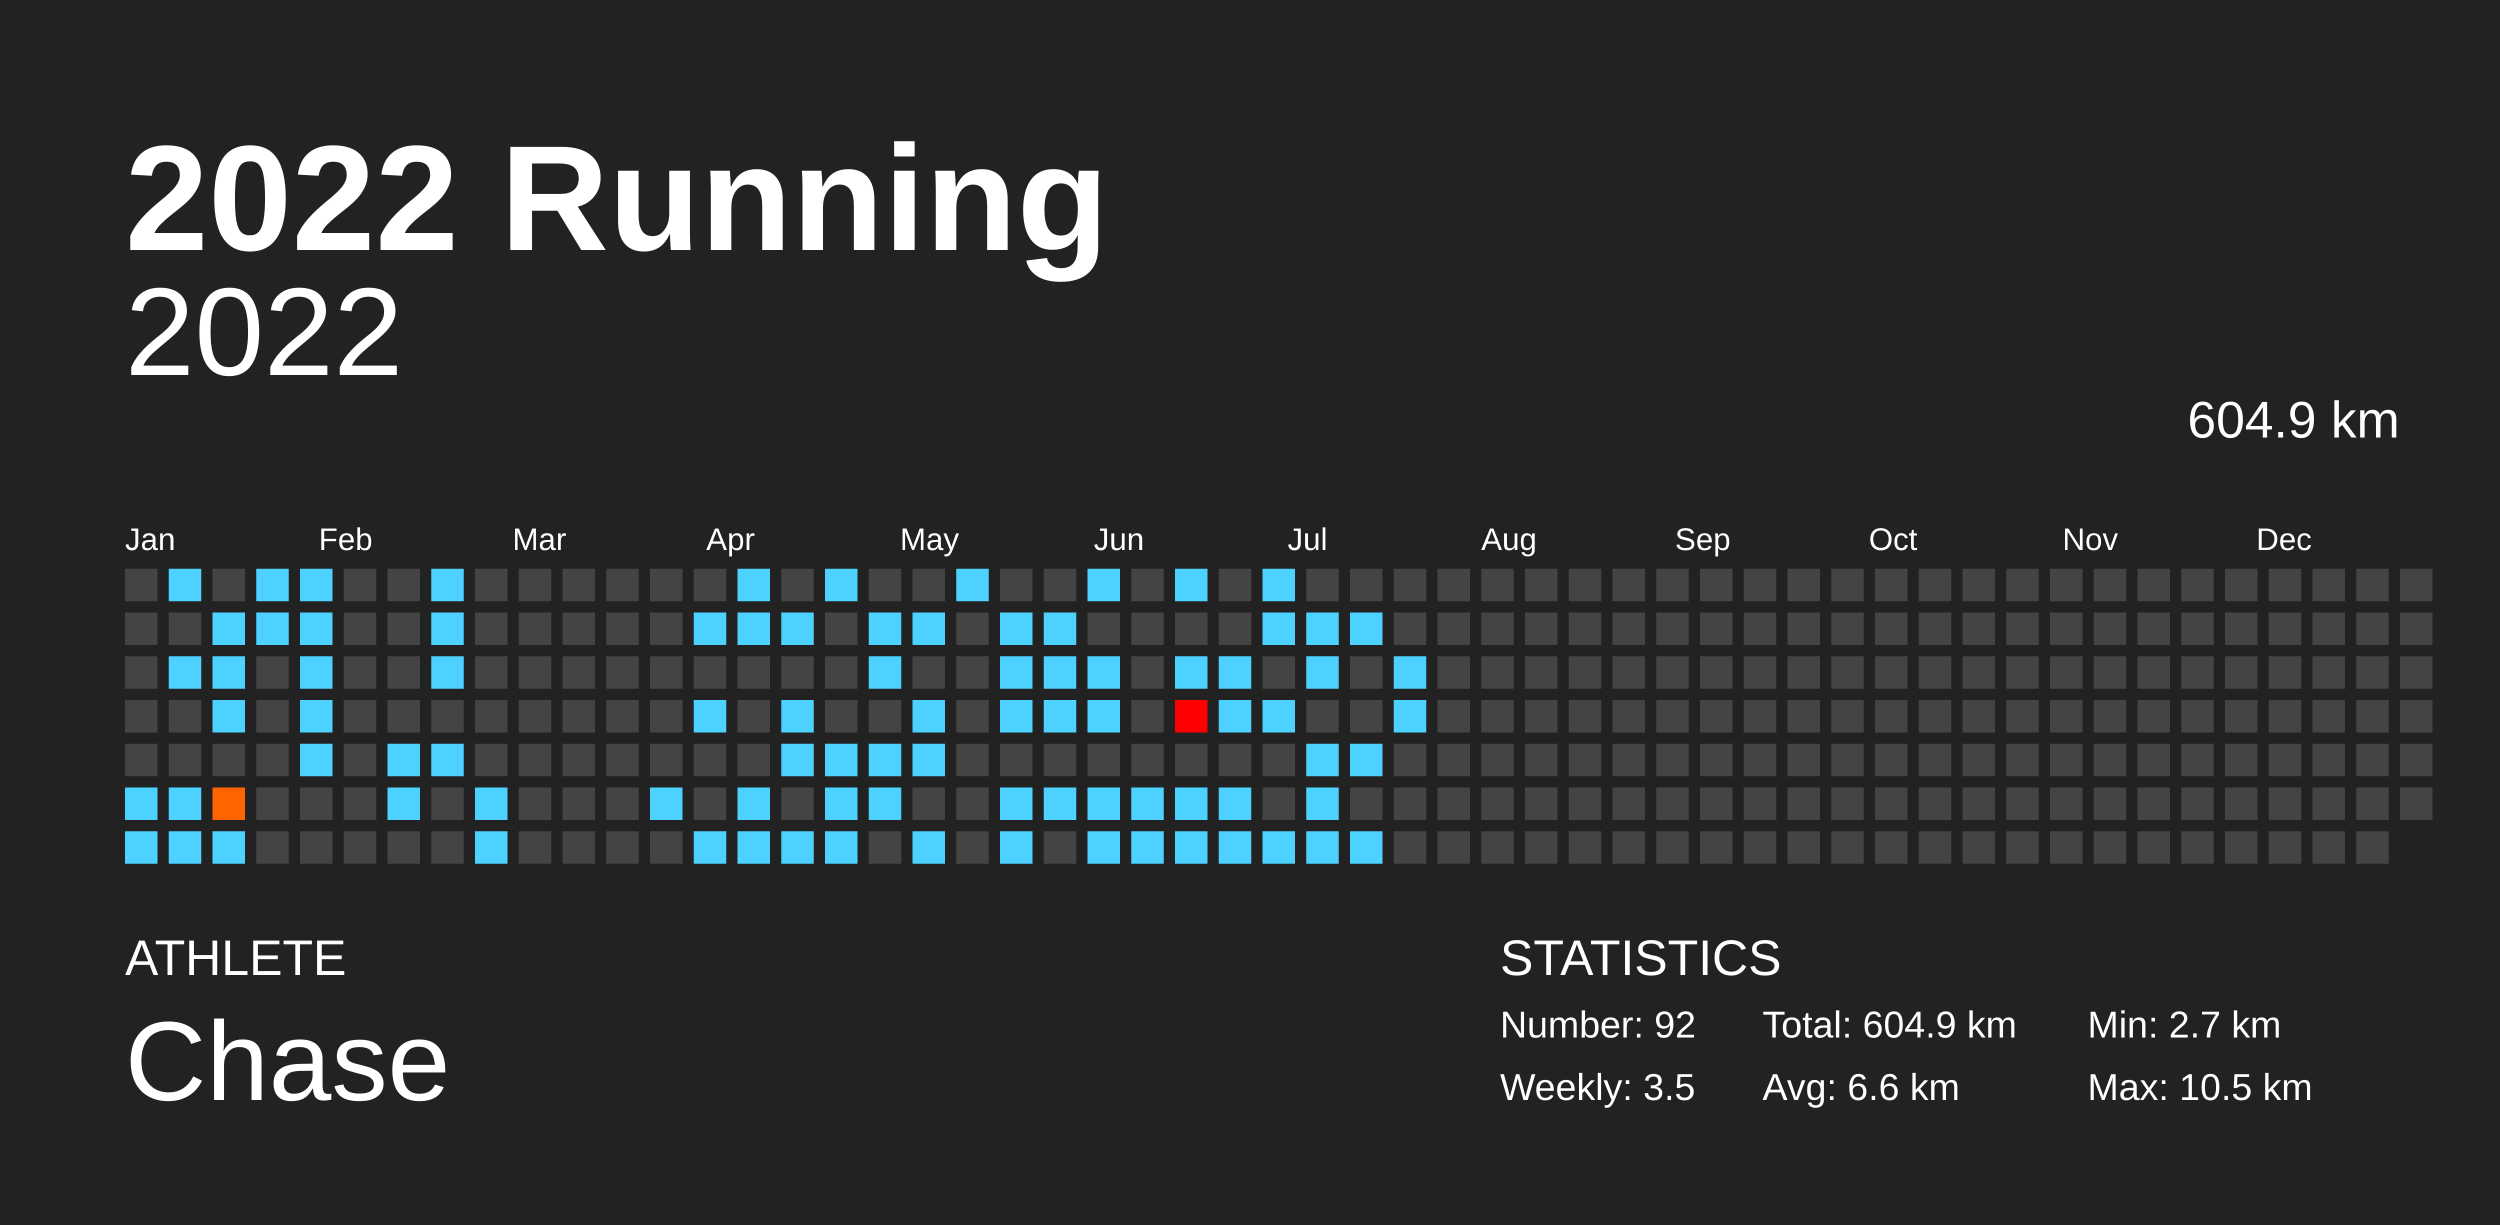
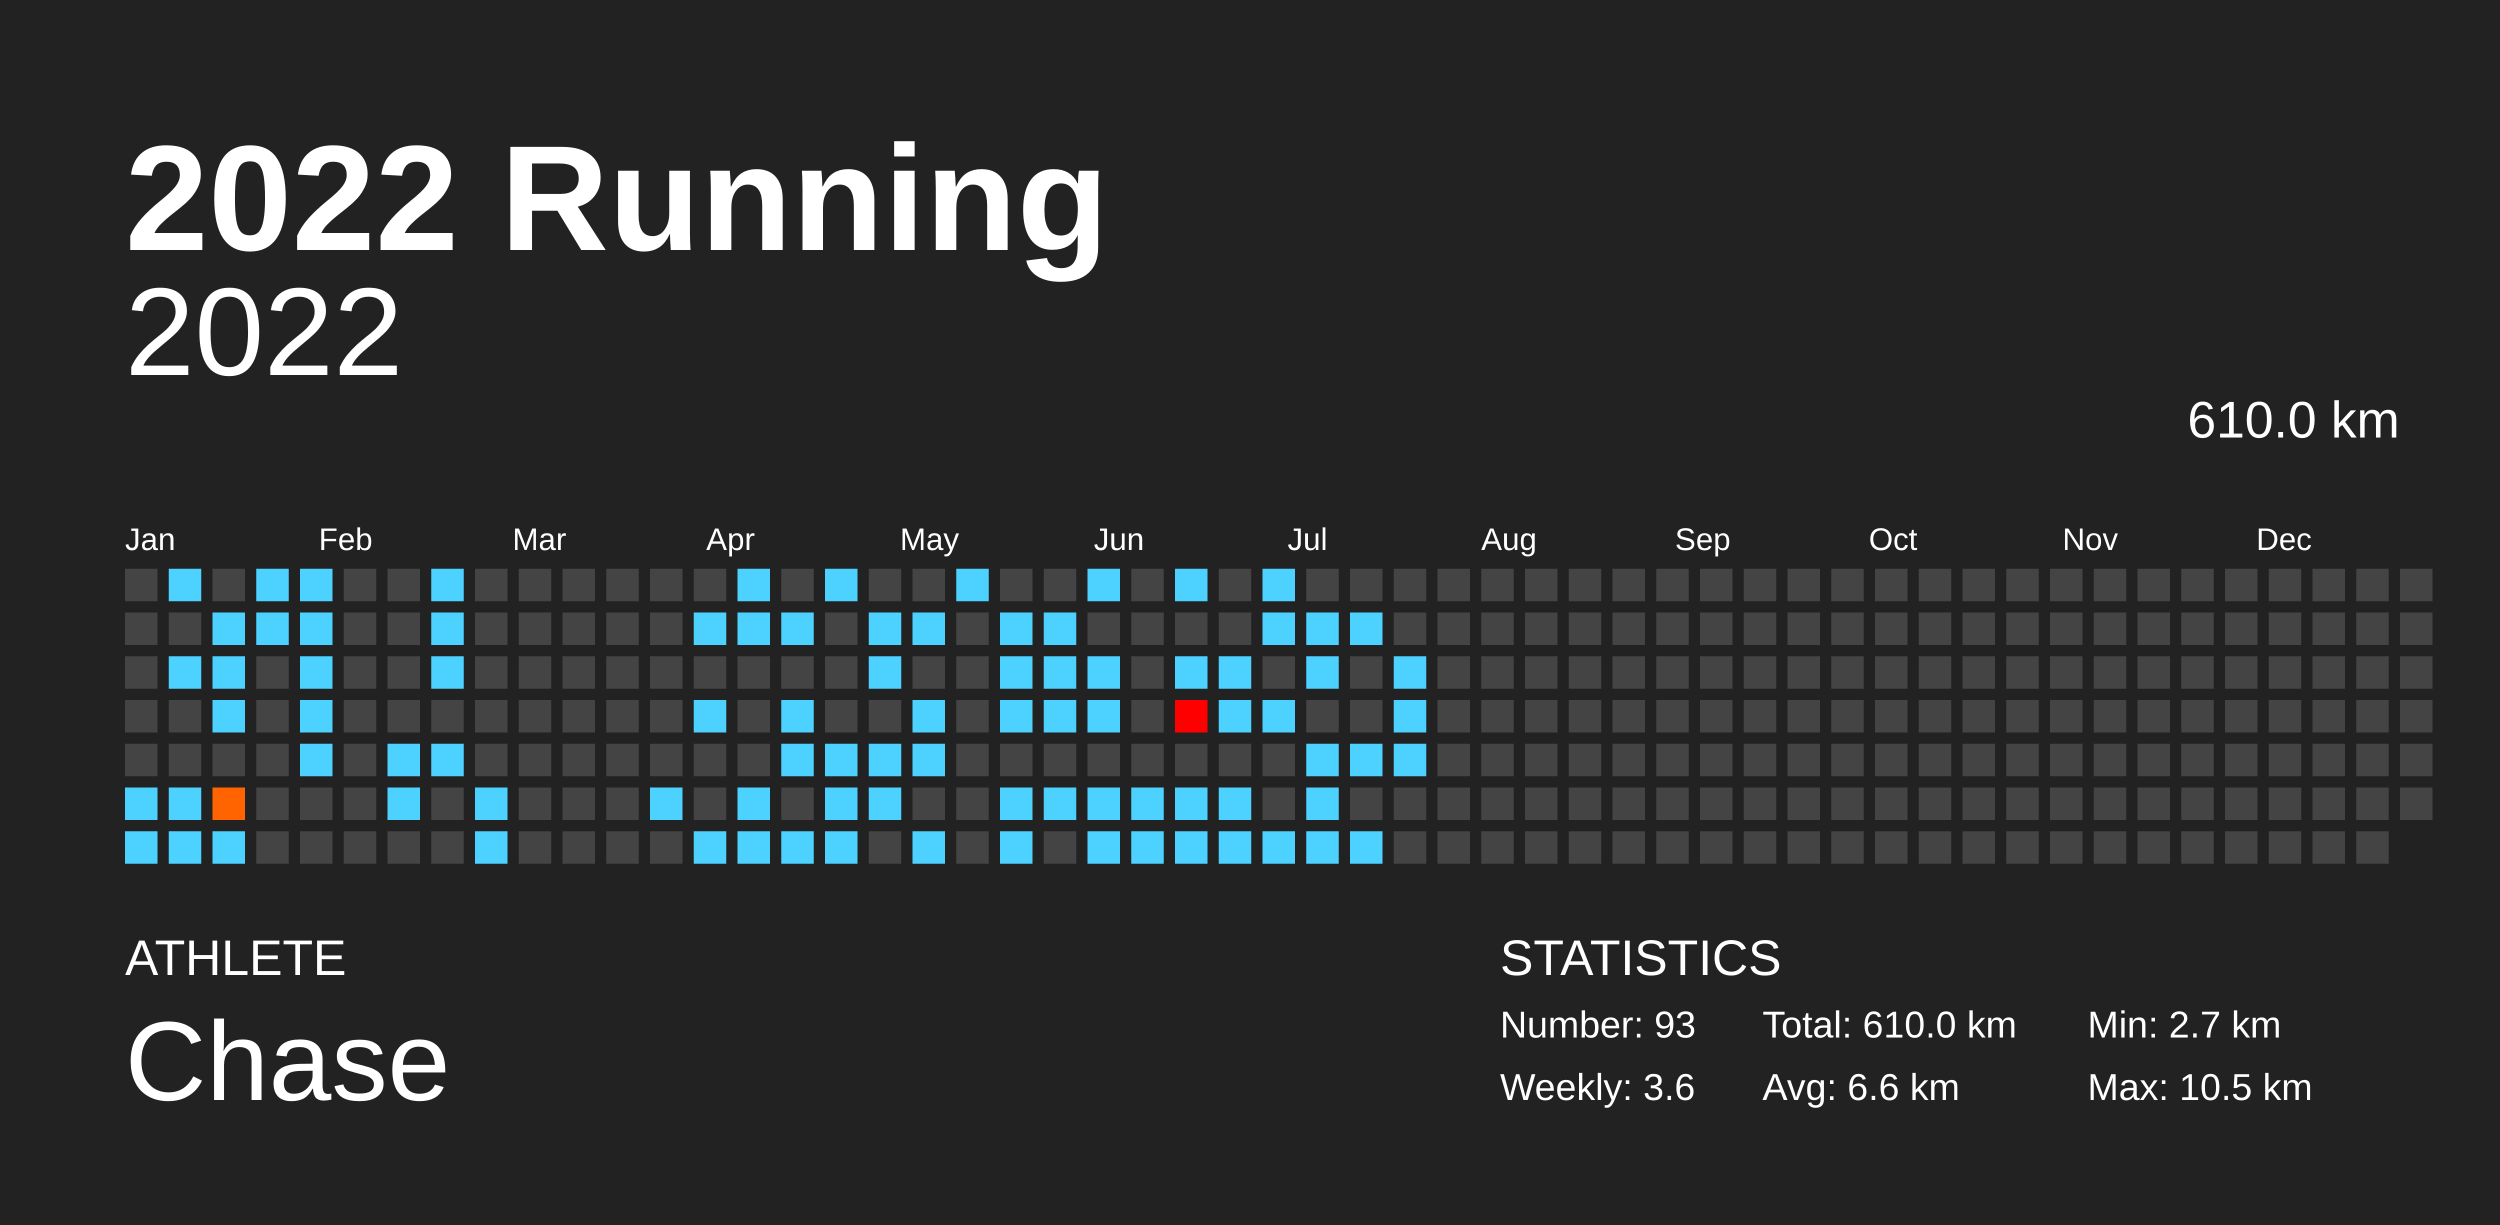
<svg xmlns="http://www.w3.org/2000/svg" baseProfile="full" height="98mm" version="1.1" viewBox="0,0,200,98" width="200mm">
  <defs />
  <rect fill="#222222" height="98" width="200" x="0" y="0" />
  <text fill="#FFFFFF" style="font-size:12px; font-family:Arial; font-weight:bold;" x="10" y="20">2022 Running</text>
  <text fill="#FFFFFF" style="font-size:4px; font-family:Arial" x="10" y="78">ATHLETE</text>
  <text fill="#FFFFFF" style="font-size:9px; font-family:Arial" x="10" y="88">Chase</text>
  <text fill="#FFFFFF" style="font-size:4px; font-family:Arial" x="120" y="78">STATISTICS</text>
-   <text fill="#FFFFFF" style="font-size:3px; font-family:Arial" x="120" y="83">Number: 92</text>
-   <text fill="#FFFFFF" style="font-size:3px; font-family:Arial" x="120" y="88">Weekly: 3.5</text>
-   <text fill="#FFFFFF" style="font-size:3px; font-family:Arial" x="141" y="83">Total: 604.9 km</text>
+   <text fill="#FFFFFF" style="font-size:3px; font-family:Arial" x="120" y="83">Number: 93</text>
+   <text fill="#FFFFFF" style="font-size:3px; font-family:Arial" x="120" y="88">Weekly: 3.6</text>
+   <text fill="#FFFFFF" style="font-size:3px; font-family:Arial" x="141" y="83">Total: 610.0 km</text>
  <text fill="#FFFFFF" style="font-size:3px; font-family:Arial" x="141" y="88">Avg: 6.6 km</text>
  <text fill="#FFFFFF" style="font-size:3px; font-family:Arial" x="167" y="83">Min: 2.7 km</text>
  <text fill="#FFFFFF" style="font-size:3px; font-family:Arial" x="167" y="88">Max: 10.5 km</text>
  <text alignment-baseline="hanging" fill="#FFFFFF" style="font-size:10.0px; font-family:Arial;" x="10" y="30">2022</text>
-   <text alignment-baseline="hanging" fill="#FFFFFF" style="font-size:4.125px; font-family:Arial;" x="175" y="35">604.9 km</text>
+   <text alignment-baseline="hanging" fill="#FFFFFF" style="font-size:4.125px; font-family:Arial;" x="175" y="35">610.0 km</text>
  <text fill="#FFFFFF" style="font-size:2.5px; font-family:Arial" x="10.0" y="44">Jan</text>
  <text fill="#FFFFFF" style="font-size:2.5px; font-family:Arial" x="25.5" y="44">Feb</text>
  <text fill="#FFFFFF" style="font-size:2.5px; font-family:Arial" x="41.0" y="44">Mar</text>
  <text fill="#FFFFFF" style="font-size:2.5px; font-family:Arial" x="56.5" y="44">Apr</text>
  <text fill="#FFFFFF" style="font-size:2.5px; font-family:Arial" x="72.0" y="44">May</text>
  <text fill="#FFFFFF" style="font-size:2.5px; font-family:Arial" x="87.5" y="44">Jun</text>
  <text fill="#FFFFFF" style="font-size:2.5px; font-family:Arial" x="103.0" y="44">Jul</text>
  <text fill="#FFFFFF" style="font-size:2.5px; font-family:Arial" x="118.5" y="44">Aug</text>
  <text fill="#FFFFFF" style="font-size:2.5px; font-family:Arial" x="134.0" y="44">Sep</text>
  <text fill="#FFFFFF" style="font-size:2.5px; font-family:Arial" x="149.5" y="44">Oct</text>
  <text fill="#FFFFFF" style="font-size:2.5px; font-family:Arial" x="165.0" y="44">Nov</text>
  <text fill="#FFFFFF" style="font-size:2.5px; font-family:Arial" x="180.5" y="44">Dec</text>
  <rect fill="#444444" height="2.6" width="2.6" x="10.0" y="45.5" />
  <rect fill="#444444" height="2.6" width="2.6" x="10.0" y="49.0" />
  <rect fill="#444444" height="2.6" width="2.6" x="10.0" y="52.5" />
  <rect fill="#444444" height="2.6" width="2.6" x="10.0" y="56.0" />
  <rect fill="#444444" height="2.6" width="2.6" x="10.0" y="59.5" />
  <rect fill="#4dd2ff" height="2.6" width="2.6" x="10.0" y="63.0" />
  <rect fill="#4dd2ff" height="2.6" width="2.6" x="10.0" y="66.5" />
  <rect fill="#4dd2ff" height="2.6" width="2.6" x="13.5" y="45.5" />
  <rect fill="#444444" height="2.6" width="2.6" x="13.5" y="49.0" />
  <rect fill="#4dd2ff" height="2.6" width="2.6" x="13.5" y="52.5" />
  <rect fill="#444444" height="2.6" width="2.6" x="13.5" y="56.0" />
  <rect fill="#444444" height="2.6" width="2.6" x="13.5" y="59.5" />
  <rect fill="#4dd2ff" height="2.6" width="2.6" x="13.5" y="63.0" />
  <rect fill="#4dd2ff" height="2.6" width="2.6" x="13.5" y="66.5" />
  <rect fill="#444444" height="2.6" width="2.6" x="17.0" y="45.5" />
  <rect fill="#4dd2ff" height="2.6" width="2.6" x="17.0" y="49.0" />
  <rect fill="#4dd2ff" height="2.6" width="2.6" x="17.0" y="52.5" />
  <rect fill="#4dd2ff" height="2.6" width="2.6" x="17.0" y="56.0" />
  <rect fill="#444444" height="2.6" width="2.6" x="17.0" y="59.5" />
  <rect fill="#ff6400" height="2.6" width="2.6" x="17.0" y="63.0" />
  <rect fill="#4dd2ff" height="2.6" width="2.6" x="17.0" y="66.5" />
  <rect fill="#4dd2ff" height="2.6" width="2.6" x="20.5" y="45.5" />
  <rect fill="#4dd2ff" height="2.6" width="2.6" x="20.5" y="49.0" />
  <rect fill="#444444" height="2.6" width="2.6" x="20.5" y="52.5" />
  <rect fill="#444444" height="2.6" width="2.6" x="20.5" y="56.0" />
  <rect fill="#444444" height="2.6" width="2.6" x="20.5" y="59.5" />
  <rect fill="#444444" height="2.6" width="2.6" x="20.5" y="63.0" />
  <rect fill="#444444" height="2.6" width="2.6" x="20.5" y="66.5" />
  <rect fill="#4dd2ff" height="2.6" width="2.6" x="24.0" y="45.5" />
  <rect fill="#4dd2ff" height="2.6" width="2.6" x="24.0" y="49.0" />
  <rect fill="#4dd2ff" height="2.6" width="2.6" x="24.0" y="52.5" />
  <rect fill="#4dd2ff" height="2.6" width="2.6" x="24.0" y="56.0" />
  <rect fill="#4dd2ff" height="2.6" width="2.6" x="24.0" y="59.5" />
  <rect fill="#444444" height="2.6" width="2.6" x="24.0" y="63.0" />
  <rect fill="#444444" height="2.6" width="2.6" x="24.0" y="66.5" />
  <rect fill="#444444" height="2.6" width="2.6" x="27.5" y="45.5" />
  <rect fill="#444444" height="2.6" width="2.6" x="27.5" y="49.0" />
  <rect fill="#444444" height="2.6" width="2.6" x="27.5" y="52.5" />
  <rect fill="#444444" height="2.6" width="2.6" x="27.5" y="56.0" />
  <rect fill="#444444" height="2.6" width="2.6" x="27.5" y="59.5" />
  <rect fill="#444444" height="2.6" width="2.6" x="27.5" y="63.0" />
  <rect fill="#444444" height="2.6" width="2.6" x="27.5" y="66.5" />
  <rect fill="#444444" height="2.6" width="2.6" x="31.0" y="45.5" />
  <rect fill="#444444" height="2.6" width="2.6" x="31.0" y="49.0" />
  <rect fill="#444444" height="2.6" width="2.6" x="31.0" y="52.5" />
  <rect fill="#444444" height="2.6" width="2.6" x="31.0" y="56.0" />
  <rect fill="#4dd2ff" height="2.6" width="2.6" x="31.0" y="59.5" />
  <rect fill="#4dd2ff" height="2.6" width="2.6" x="31.0" y="63.0" />
  <rect fill="#444444" height="2.6" width="2.6" x="31.0" y="66.5" />
  <rect fill="#4dd2ff" height="2.6" width="2.6" x="34.5" y="45.5" />
  <rect fill="#4dd2ff" height="2.6" width="2.6" x="34.5" y="49.0" />
  <rect fill="#4dd2ff" height="2.6" width="2.6" x="34.5" y="52.5" />
  <rect fill="#444444" height="2.6" width="2.6" x="34.5" y="56.0" />
  <rect fill="#4dd2ff" height="2.6" width="2.6" x="34.5" y="59.5" />
  <rect fill="#444444" height="2.6" width="2.6" x="34.5" y="63.0" />
  <rect fill="#444444" height="2.6" width="2.6" x="34.5" y="66.5" />
  <rect fill="#444444" height="2.6" width="2.6" x="38.0" y="45.5" />
  <rect fill="#444444" height="2.6" width="2.6" x="38.0" y="49.0" />
  <rect fill="#444444" height="2.6" width="2.6" x="38.0" y="52.5" />
  <rect fill="#444444" height="2.6" width="2.6" x="38.0" y="56.0" />
  <rect fill="#444444" height="2.6" width="2.6" x="38.0" y="59.5" />
  <rect fill="#4dd2ff" height="2.6" width="2.6" x="38.0" y="63.0" />
  <rect fill="#4dd2ff" height="2.6" width="2.6" x="38.0" y="66.5" />
  <rect fill="#444444" height="2.6" width="2.6" x="41.5" y="45.5" />
  <rect fill="#444444" height="2.6" width="2.6" x="41.5" y="49.0" />
  <rect fill="#444444" height="2.6" width="2.6" x="41.5" y="52.5" />
  <rect fill="#444444" height="2.6" width="2.6" x="41.5" y="56.0" />
  <rect fill="#444444" height="2.6" width="2.6" x="41.5" y="59.5" />
  <rect fill="#444444" height="2.6" width="2.6" x="41.5" y="63.0" />
  <rect fill="#444444" height="2.6" width="2.6" x="41.5" y="66.5" />
  <rect fill="#444444" height="2.6" width="2.6" x="45.0" y="45.5" />
  <rect fill="#444444" height="2.6" width="2.6" x="45.0" y="49.0" />
  <rect fill="#444444" height="2.6" width="2.6" x="45.0" y="52.5" />
  <rect fill="#444444" height="2.6" width="2.6" x="45.0" y="56.0" />
  <rect fill="#444444" height="2.6" width="2.6" x="45.0" y="59.5" />
  <rect fill="#444444" height="2.6" width="2.6" x="45.0" y="63.0" />
  <rect fill="#444444" height="2.6" width="2.6" x="45.0" y="66.5" />
  <rect fill="#444444" height="2.6" width="2.6" x="48.5" y="45.5" />
  <rect fill="#444444" height="2.6" width="2.6" x="48.5" y="49.0" />
  <rect fill="#444444" height="2.6" width="2.6" x="48.5" y="52.5" />
  <rect fill="#444444" height="2.6" width="2.6" x="48.5" y="56.0" />
  <rect fill="#444444" height="2.6" width="2.6" x="48.5" y="59.5" />
  <rect fill="#444444" height="2.6" width="2.6" x="48.5" y="63.0" />
  <rect fill="#444444" height="2.6" width="2.6" x="48.5" y="66.5" />
  <rect fill="#444444" height="2.6" width="2.6" x="52.0" y="45.5" />
  <rect fill="#444444" height="2.6" width="2.6" x="52.0" y="49.0" />
  <rect fill="#444444" height="2.6" width="2.6" x="52.0" y="52.5" />
  <rect fill="#444444" height="2.6" width="2.6" x="52.0" y="56.0" />
  <rect fill="#444444" height="2.6" width="2.6" x="52.0" y="59.5" />
  <rect fill="#4dd2ff" height="2.6" width="2.6" x="52.0" y="63.0" />
  <rect fill="#444444" height="2.6" width="2.6" x="52.0" y="66.5" />
  <rect fill="#444444" height="2.6" width="2.6" x="55.5" y="45.5" />
  <rect fill="#4dd2ff" height="2.6" width="2.6" x="55.5" y="49.0" />
  <rect fill="#444444" height="2.6" width="2.6" x="55.5" y="52.5" />
  <rect fill="#4dd2ff" height="2.6" width="2.6" x="55.5" y="56.0" />
  <rect fill="#444444" height="2.6" width="2.6" x="55.5" y="59.5" />
  <rect fill="#444444" height="2.6" width="2.6" x="55.5" y="63.0" />
  <rect fill="#4dd2ff" height="2.6" width="2.6" x="55.5" y="66.5" />
  <rect fill="#4dd2ff" height="2.6" width="2.6" x="59.0" y="45.5" />
  <rect fill="#4dd2ff" height="2.6" width="2.6" x="59.0" y="49.0" />
  <rect fill="#444444" height="2.6" width="2.6" x="59.0" y="52.5" />
  <rect fill="#444444" height="2.6" width="2.6" x="59.0" y="56.0" />
  <rect fill="#444444" height="2.6" width="2.6" x="59.0" y="59.5" />
  <rect fill="#4dd2ff" height="2.6" width="2.6" x="59.0" y="63.0" />
  <rect fill="#4dd2ff" height="2.6" width="2.6" x="59.0" y="66.5" />
  <rect fill="#444444" height="2.6" width="2.6" x="62.5" y="45.5" />
  <rect fill="#4dd2ff" height="2.6" width="2.6" x="62.5" y="49.0" />
  <rect fill="#444444" height="2.6" width="2.6" x="62.5" y="52.5" />
  <rect fill="#4dd2ff" height="2.6" width="2.6" x="62.5" y="56.0" />
  <rect fill="#4dd2ff" height="2.6" width="2.6" x="62.5" y="59.5" />
  <rect fill="#444444" height="2.6" width="2.6" x="62.5" y="63.0" />
  <rect fill="#4dd2ff" height="2.6" width="2.6" x="62.5" y="66.5" />
  <rect fill="#4dd2ff" height="2.6" width="2.6" x="66.0" y="45.5" />
  <rect fill="#444444" height="2.6" width="2.6" x="66.0" y="49.0" />
  <rect fill="#444444" height="2.6" width="2.6" x="66.0" y="52.5" />
  <rect fill="#444444" height="2.6" width="2.6" x="66.0" y="56.0" />
  <rect fill="#4dd2ff" height="2.6" width="2.6" x="66.0" y="59.5" />
  <rect fill="#4dd2ff" height="2.6" width="2.6" x="66.0" y="63.0" />
  <rect fill="#4dd2ff" height="2.6" width="2.6" x="66.0" y="66.5" />
  <rect fill="#444444" height="2.6" width="2.6" x="69.5" y="45.5" />
  <rect fill="#4dd2ff" height="2.6" width="2.6" x="69.5" y="49.0" />
  <rect fill="#4dd2ff" height="2.6" width="2.6" x="69.5" y="52.5" />
  <rect fill="#444444" height="2.6" width="2.6" x="69.5" y="56.0" />
  <rect fill="#4dd2ff" height="2.6" width="2.6" x="69.5" y="59.5" />
  <rect fill="#4dd2ff" height="2.6" width="2.6" x="69.5" y="63.0" />
  <rect fill="#444444" height="2.6" width="2.6" x="69.5" y="66.5" />
  <rect fill="#444444" height="2.6" width="2.6" x="73.0" y="45.5" />
  <rect fill="#4dd2ff" height="2.6" width="2.6" x="73.0" y="49.0" />
  <rect fill="#444444" height="2.6" width="2.6" x="73.0" y="52.5" />
  <rect fill="#4dd2ff" height="2.6" width="2.6" x="73.0" y="56.0" />
  <rect fill="#4dd2ff" height="2.6" width="2.6" x="73.0" y="59.5" />
  <rect fill="#444444" height="2.6" width="2.6" x="73.0" y="63.0" />
  <rect fill="#4dd2ff" height="2.6" width="2.6" x="73.0" y="66.5" />
  <rect fill="#4dd2ff" height="2.6" width="2.6" x="76.5" y="45.5" />
  <rect fill="#444444" height="2.6" width="2.6" x="76.5" y="49.0" />
  <rect fill="#444444" height="2.6" width="2.6" x="76.5" y="52.5" />
  <rect fill="#444444" height="2.6" width="2.6" x="76.5" y="56.0" />
  <rect fill="#444444" height="2.6" width="2.6" x="76.5" y="59.5" />
  <rect fill="#444444" height="2.6" width="2.6" x="76.5" y="63.0" />
  <rect fill="#444444" height="2.6" width="2.6" x="76.5" y="66.5" />
  <rect fill="#444444" height="2.6" width="2.6" x="80.0" y="45.5" />
  <rect fill="#4dd2ff" height="2.6" width="2.6" x="80.0" y="49.0" />
  <rect fill="#4dd2ff" height="2.6" width="2.6" x="80.0" y="52.5" />
  <rect fill="#4dd2ff" height="2.6" width="2.6" x="80.0" y="56.0" />
  <rect fill="#444444" height="2.6" width="2.6" x="80.0" y="59.5" />
  <rect fill="#4dd2ff" height="2.6" width="2.6" x="80.0" y="63.0" />
  <rect fill="#4dd2ff" height="2.6" width="2.6" x="80.0" y="66.5" />
  <rect fill="#444444" height="2.6" width="2.6" x="83.5" y="45.5" />
  <rect fill="#4dd2ff" height="2.6" width="2.6" x="83.5" y="49.0" />
  <rect fill="#4dd2ff" height="2.6" width="2.6" x="83.5" y="52.5" />
  <rect fill="#4dd2ff" height="2.6" width="2.6" x="83.5" y="56.0" />
  <rect fill="#444444" height="2.6" width="2.6" x="83.5" y="59.5" />
  <rect fill="#4dd2ff" height="2.6" width="2.6" x="83.5" y="63.0" />
  <rect fill="#444444" height="2.6" width="2.6" x="83.5" y="66.5" />
  <rect fill="#4dd2ff" height="2.6" width="2.6" x="87.0" y="45.5" />
  <rect fill="#444444" height="2.6" width="2.6" x="87.0" y="49.0" />
  <rect fill="#4dd2ff" height="2.6" width="2.6" x="87.0" y="52.5" />
  <rect fill="#4dd2ff" height="2.6" width="2.6" x="87.0" y="56.0" />
  <rect fill="#444444" height="2.6" width="2.6" x="87.0" y="59.5" />
  <rect fill="#4dd2ff" height="2.6" width="2.6" x="87.0" y="63.0" />
  <rect fill="#4dd2ff" height="2.6" width="2.6" x="87.0" y="66.5" />
  <rect fill="#444444" height="2.6" width="2.6" x="90.5" y="45.5" />
  <rect fill="#444444" height="2.6" width="2.6" x="90.5" y="49.0" />
  <rect fill="#444444" height="2.6" width="2.6" x="90.5" y="52.5" />
  <rect fill="#444444" height="2.6" width="2.6" x="90.5" y="56.0" />
  <rect fill="#444444" height="2.6" width="2.6" x="90.5" y="59.5" />
  <rect fill="#4dd2ff" height="2.6" width="2.6" x="90.5" y="63.0" />
  <rect fill="#4dd2ff" height="2.6" width="2.6" x="90.5" y="66.5" />
  <rect fill="#4dd2ff" height="2.6" width="2.6" x="94.0" y="45.5" />
  <rect fill="#444444" height="2.6" width="2.6" x="94.0" y="49.0" />
  <rect fill="#4dd2ff" height="2.6" width="2.6" x="94.0" y="52.5" />
  <rect fill="#ff0000" height="2.6" width="2.6" x="94.0" y="56.0" />
  <rect fill="#444444" height="2.6" width="2.6" x="94.0" y="59.5" />
  <rect fill="#4dd2ff" height="2.6" width="2.6" x="94.0" y="63.0" />
  <rect fill="#4dd2ff" height="2.6" width="2.6" x="94.0" y="66.5" />
  <rect fill="#444444" height="2.6" width="2.6" x="97.5" y="45.5" />
  <rect fill="#444444" height="2.6" width="2.6" x="97.5" y="49.0" />
  <rect fill="#4dd2ff" height="2.6" width="2.6" x="97.5" y="52.5" />
  <rect fill="#4dd2ff" height="2.6" width="2.6" x="97.5" y="56.0" />
  <rect fill="#444444" height="2.6" width="2.6" x="97.5" y="59.5" />
  <rect fill="#4dd2ff" height="2.6" width="2.6" x="97.5" y="63.0" />
  <rect fill="#4dd2ff" height="2.6" width="2.6" x="97.5" y="66.5" />
  <rect fill="#4dd2ff" height="2.6" width="2.6" x="101.0" y="45.5" />
  <rect fill="#4dd2ff" height="2.6" width="2.6" x="101.0" y="49.0" />
  <rect fill="#444444" height="2.6" width="2.6" x="101.0" y="52.5" />
  <rect fill="#4dd2ff" height="2.6" width="2.6" x="101.0" y="56.0" />
  <rect fill="#444444" height="2.6" width="2.6" x="101.0" y="59.5" />
  <rect fill="#444444" height="2.6" width="2.6" x="101.0" y="63.0" />
  <rect fill="#4dd2ff" height="2.6" width="2.6" x="101.0" y="66.5" />
  <rect fill="#444444" height="2.6" width="2.6" x="104.5" y="45.5" />
  <rect fill="#4dd2ff" height="2.6" width="2.6" x="104.5" y="49.0" />
  <rect fill="#4dd2ff" height="2.6" width="2.6" x="104.5" y="52.5" />
  <rect fill="#444444" height="2.6" width="2.6" x="104.5" y="56.0" />
  <rect fill="#4dd2ff" height="2.6" width="2.6" x="104.5" y="59.5" />
  <rect fill="#4dd2ff" height="2.6" width="2.6" x="104.5" y="63.0" />
  <rect fill="#4dd2ff" height="2.6" width="2.6" x="104.5" y="66.5" />
  <rect fill="#444444" height="2.6" width="2.6" x="108.0" y="45.5" />
  <rect fill="#4dd2ff" height="2.6" width="2.6" x="108.0" y="49.0" />
  <rect fill="#444444" height="2.6" width="2.6" x="108.0" y="52.5" />
  <rect fill="#444444" height="2.6" width="2.6" x="108.0" y="56.0" />
  <rect fill="#4dd2ff" height="2.6" width="2.6" x="108.0" y="59.5" />
  <rect fill="#444444" height="2.6" width="2.6" x="108.0" y="63.0" />
  <rect fill="#4dd2ff" height="2.6" width="2.6" x="108.0" y="66.5" />
  <rect fill="#444444" height="2.6" width="2.6" x="111.5" y="45.5" />
  <rect fill="#444444" height="2.6" width="2.6" x="111.5" y="49.0" />
  <rect fill="#4dd2ff" height="2.6" width="2.6" x="111.5" y="52.5" />
  <rect fill="#4dd2ff" height="2.6" width="2.6" x="111.5" y="56.0" />
-   <rect fill="#444444" height="2.6" width="2.6" x="111.5" y="59.5" />
+   <rect fill="#4dd2ff" height="2.6" width="2.6" x="111.5" y="59.5" />
  <rect fill="#444444" height="2.6" width="2.6" x="111.5" y="63.0" />
  <rect fill="#444444" height="2.6" width="2.6" x="111.5" y="66.5" />
  <rect fill="#444444" height="2.6" width="2.6" x="115.0" y="45.5" />
  <rect fill="#444444" height="2.6" width="2.6" x="115.0" y="49.0" />
  <rect fill="#444444" height="2.6" width="2.6" x="115.0" y="52.5" />
  <rect fill="#444444" height="2.6" width="2.6" x="115.0" y="56.0" />
  <rect fill="#444444" height="2.6" width="2.6" x="115.0" y="59.5" />
  <rect fill="#444444" height="2.6" width="2.6" x="115.0" y="63.0" />
  <rect fill="#444444" height="2.6" width="2.6" x="115.0" y="66.5" />
  <rect fill="#444444" height="2.6" width="2.6" x="118.5" y="45.5" />
  <rect fill="#444444" height="2.6" width="2.6" x="118.5" y="49.0" />
  <rect fill="#444444" height="2.6" width="2.6" x="118.5" y="52.5" />
  <rect fill="#444444" height="2.6" width="2.6" x="118.5" y="56.0" />
  <rect fill="#444444" height="2.6" width="2.6" x="118.5" y="59.5" />
  <rect fill="#444444" height="2.6" width="2.6" x="118.5" y="63.0" />
  <rect fill="#444444" height="2.6" width="2.6" x="118.5" y="66.5" />
  <rect fill="#444444" height="2.6" width="2.6" x="122.0" y="45.5" />
  <rect fill="#444444" height="2.6" width="2.6" x="122.0" y="49.0" />
  <rect fill="#444444" height="2.6" width="2.6" x="122.0" y="52.5" />
  <rect fill="#444444" height="2.6" width="2.6" x="122.0" y="56.0" />
  <rect fill="#444444" height="2.6" width="2.6" x="122.0" y="59.5" />
  <rect fill="#444444" height="2.6" width="2.6" x="122.0" y="63.0" />
  <rect fill="#444444" height="2.6" width="2.6" x="122.0" y="66.5" />
  <rect fill="#444444" height="2.6" width="2.6" x="125.5" y="45.5" />
  <rect fill="#444444" height="2.6" width="2.6" x="125.5" y="49.0" />
  <rect fill="#444444" height="2.6" width="2.6" x="125.5" y="52.5" />
  <rect fill="#444444" height="2.6" width="2.6" x="125.5" y="56.0" />
  <rect fill="#444444" height="2.6" width="2.6" x="125.5" y="59.5" />
  <rect fill="#444444" height="2.6" width="2.6" x="125.5" y="63.0" />
  <rect fill="#444444" height="2.6" width="2.6" x="125.5" y="66.5" />
  <rect fill="#444444" height="2.6" width="2.6" x="129.0" y="45.5" />
  <rect fill="#444444" height="2.6" width="2.6" x="129.0" y="49.0" />
  <rect fill="#444444" height="2.6" width="2.6" x="129.0" y="52.5" />
  <rect fill="#444444" height="2.6" width="2.6" x="129.0" y="56.0" />
  <rect fill="#444444" height="2.6" width="2.6" x="129.0" y="59.5" />
  <rect fill="#444444" height="2.6" width="2.6" x="129.0" y="63.0" />
  <rect fill="#444444" height="2.6" width="2.6" x="129.0" y="66.5" />
  <rect fill="#444444" height="2.6" width="2.6" x="132.5" y="45.5" />
  <rect fill="#444444" height="2.6" width="2.6" x="132.5" y="49.0" />
  <rect fill="#444444" height="2.6" width="2.6" x="132.5" y="52.5" />
  <rect fill="#444444" height="2.6" width="2.6" x="132.5" y="56.0" />
  <rect fill="#444444" height="2.6" width="2.6" x="132.5" y="59.5" />
  <rect fill="#444444" height="2.6" width="2.6" x="132.5" y="63.0" />
  <rect fill="#444444" height="2.6" width="2.6" x="132.5" y="66.5" />
  <rect fill="#444444" height="2.6" width="2.6" x="136.0" y="45.5" />
  <rect fill="#444444" height="2.6" width="2.6" x="136.0" y="49.0" />
  <rect fill="#444444" height="2.6" width="2.6" x="136.0" y="52.5" />
  <rect fill="#444444" height="2.6" width="2.6" x="136.0" y="56.0" />
  <rect fill="#444444" height="2.6" width="2.6" x="136.0" y="59.5" />
  <rect fill="#444444" height="2.6" width="2.6" x="136.0" y="63.0" />
  <rect fill="#444444" height="2.6" width="2.6" x="136.0" y="66.5" />
  <rect fill="#444444" height="2.6" width="2.6" x="139.5" y="45.5" />
  <rect fill="#444444" height="2.6" width="2.6" x="139.5" y="49.0" />
  <rect fill="#444444" height="2.6" width="2.6" x="139.5" y="52.5" />
  <rect fill="#444444" height="2.6" width="2.6" x="139.5" y="56.0" />
  <rect fill="#444444" height="2.6" width="2.6" x="139.5" y="59.5" />
  <rect fill="#444444" height="2.6" width="2.6" x="139.5" y="63.0" />
  <rect fill="#444444" height="2.6" width="2.6" x="139.5" y="66.5" />
  <rect fill="#444444" height="2.6" width="2.6" x="143.0" y="45.5" />
  <rect fill="#444444" height="2.6" width="2.6" x="143.0" y="49.0" />
  <rect fill="#444444" height="2.6" width="2.6" x="143.0" y="52.5" />
  <rect fill="#444444" height="2.6" width="2.6" x="143.0" y="56.0" />
  <rect fill="#444444" height="2.6" width="2.6" x="143.0" y="59.5" />
  <rect fill="#444444" height="2.6" width="2.6" x="143.0" y="63.0" />
  <rect fill="#444444" height="2.6" width="2.6" x="143.0" y="66.5" />
  <rect fill="#444444" height="2.6" width="2.6" x="146.5" y="45.5" />
  <rect fill="#444444" height="2.6" width="2.6" x="146.5" y="49.0" />
  <rect fill="#444444" height="2.6" width="2.6" x="146.5" y="52.5" />
  <rect fill="#444444" height="2.6" width="2.6" x="146.5" y="56.0" />
  <rect fill="#444444" height="2.6" width="2.6" x="146.5" y="59.5" />
  <rect fill="#444444" height="2.6" width="2.6" x="146.5" y="63.0" />
  <rect fill="#444444" height="2.6" width="2.6" x="146.5" y="66.5" />
  <rect fill="#444444" height="2.6" width="2.6" x="150.0" y="45.5" />
  <rect fill="#444444" height="2.6" width="2.6" x="150.0" y="49.0" />
  <rect fill="#444444" height="2.6" width="2.6" x="150.0" y="52.5" />
  <rect fill="#444444" height="2.6" width="2.6" x="150.0" y="56.0" />
  <rect fill="#444444" height="2.6" width="2.6" x="150.0" y="59.5" />
  <rect fill="#444444" height="2.6" width="2.6" x="150.0" y="63.0" />
  <rect fill="#444444" height="2.6" width="2.6" x="150.0" y="66.5" />
  <rect fill="#444444" height="2.6" width="2.6" x="153.5" y="45.5" />
  <rect fill="#444444" height="2.6" width="2.6" x="153.5" y="49.0" />
  <rect fill="#444444" height="2.6" width="2.6" x="153.5" y="52.5" />
  <rect fill="#444444" height="2.6" width="2.6" x="153.5" y="56.0" />
  <rect fill="#444444" height="2.6" width="2.6" x="153.5" y="59.5" />
  <rect fill="#444444" height="2.6" width="2.6" x="153.5" y="63.0" />
  <rect fill="#444444" height="2.6" width="2.6" x="153.5" y="66.5" />
  <rect fill="#444444" height="2.6" width="2.6" x="157.0" y="45.5" />
  <rect fill="#444444" height="2.6" width="2.6" x="157.0" y="49.0" />
  <rect fill="#444444" height="2.6" width="2.6" x="157.0" y="52.5" />
  <rect fill="#444444" height="2.6" width="2.6" x="157.0" y="56.0" />
  <rect fill="#444444" height="2.6" width="2.6" x="157.0" y="59.5" />
  <rect fill="#444444" height="2.6" width="2.6" x="157.0" y="63.0" />
  <rect fill="#444444" height="2.6" width="2.6" x="157.0" y="66.5" />
  <rect fill="#444444" height="2.6" width="2.6" x="160.5" y="45.5" />
  <rect fill="#444444" height="2.6" width="2.6" x="160.5" y="49.0" />
  <rect fill="#444444" height="2.6" width="2.6" x="160.5" y="52.5" />
  <rect fill="#444444" height="2.6" width="2.6" x="160.5" y="56.0" />
  <rect fill="#444444" height="2.6" width="2.6" x="160.5" y="59.5" />
  <rect fill="#444444" height="2.6" width="2.6" x="160.5" y="63.0" />
  <rect fill="#444444" height="2.6" width="2.6" x="160.5" y="66.5" />
  <rect fill="#444444" height="2.6" width="2.6" x="164.0" y="45.5" />
  <rect fill="#444444" height="2.6" width="2.6" x="164.0" y="49.0" />
  <rect fill="#444444" height="2.6" width="2.6" x="164.0" y="52.5" />
  <rect fill="#444444" height="2.6" width="2.6" x="164.0" y="56.0" />
  <rect fill="#444444" height="2.6" width="2.6" x="164.0" y="59.5" />
  <rect fill="#444444" height="2.6" width="2.6" x="164.0" y="63.0" />
  <rect fill="#444444" height="2.6" width="2.6" x="164.0" y="66.5" />
  <rect fill="#444444" height="2.6" width="2.6" x="167.5" y="45.5" />
  <rect fill="#444444" height="2.6" width="2.6" x="167.5" y="49.0" />
  <rect fill="#444444" height="2.6" width="2.6" x="167.5" y="52.5" />
  <rect fill="#444444" height="2.6" width="2.6" x="167.5" y="56.0" />
  <rect fill="#444444" height="2.6" width="2.6" x="167.5" y="59.5" />
  <rect fill="#444444" height="2.6" width="2.6" x="167.5" y="63.0" />
  <rect fill="#444444" height="2.6" width="2.6" x="167.5" y="66.5" />
  <rect fill="#444444" height="2.6" width="2.6" x="171.0" y="45.5" />
  <rect fill="#444444" height="2.6" width="2.6" x="171.0" y="49.0" />
  <rect fill="#444444" height="2.6" width="2.6" x="171.0" y="52.5" />
  <rect fill="#444444" height="2.6" width="2.6" x="171.0" y="56.0" />
  <rect fill="#444444" height="2.6" width="2.6" x="171.0" y="59.5" />
  <rect fill="#444444" height="2.6" width="2.6" x="171.0" y="63.0" />
  <rect fill="#444444" height="2.6" width="2.6" x="171.0" y="66.5" />
  <rect fill="#444444" height="2.6" width="2.6" x="174.5" y="45.5" />
  <rect fill="#444444" height="2.6" width="2.6" x="174.5" y="49.0" />
  <rect fill="#444444" height="2.6" width="2.6" x="174.5" y="52.5" />
  <rect fill="#444444" height="2.6" width="2.6" x="174.5" y="56.0" />
  <rect fill="#444444" height="2.6" width="2.6" x="174.5" y="59.5" />
  <rect fill="#444444" height="2.6" width="2.6" x="174.5" y="63.0" />
  <rect fill="#444444" height="2.6" width="2.6" x="174.5" y="66.5" />
  <rect fill="#444444" height="2.6" width="2.6" x="178.0" y="45.5" />
  <rect fill="#444444" height="2.6" width="2.6" x="178.0" y="49.0" />
  <rect fill="#444444" height="2.6" width="2.6" x="178.0" y="52.5" />
  <rect fill="#444444" height="2.6" width="2.6" x="178.0" y="56.0" />
  <rect fill="#444444" height="2.6" width="2.6" x="178.0" y="59.5" />
  <rect fill="#444444" height="2.6" width="2.6" x="178.0" y="63.0" />
  <rect fill="#444444" height="2.6" width="2.6" x="178.0" y="66.5" />
  <rect fill="#444444" height="2.6" width="2.6" x="181.5" y="45.5" />
  <rect fill="#444444" height="2.6" width="2.6" x="181.5" y="49.0" />
  <rect fill="#444444" height="2.6" width="2.6" x="181.5" y="52.5" />
  <rect fill="#444444" height="2.6" width="2.6" x="181.5" y="56.0" />
  <rect fill="#444444" height="2.6" width="2.6" x="181.5" y="59.5" />
  <rect fill="#444444" height="2.6" width="2.6" x="181.5" y="63.0" />
  <rect fill="#444444" height="2.6" width="2.6" x="181.5" y="66.5" />
  <rect fill="#444444" height="2.6" width="2.6" x="185.0" y="45.5" />
  <rect fill="#444444" height="2.6" width="2.6" x="185.0" y="49.0" />
  <rect fill="#444444" height="2.6" width="2.6" x="185.0" y="52.5" />
  <rect fill="#444444" height="2.6" width="2.6" x="185.0" y="56.0" />
  <rect fill="#444444" height="2.6" width="2.6" x="185.0" y="59.5" />
  <rect fill="#444444" height="2.6" width="2.6" x="185.0" y="63.0" />
  <rect fill="#444444" height="2.6" width="2.6" x="185.0" y="66.5" />
  <rect fill="#444444" height="2.6" width="2.6" x="188.5" y="45.5" />
  <rect fill="#444444" height="2.6" width="2.6" x="188.5" y="49.0" />
  <rect fill="#444444" height="2.6" width="2.6" x="188.5" y="52.5" />
  <rect fill="#444444" height="2.6" width="2.6" x="188.5" y="56.0" />
  <rect fill="#444444" height="2.6" width="2.6" x="188.5" y="59.5" />
  <rect fill="#444444" height="2.6" width="2.6" x="188.5" y="63.0" />
  <rect fill="#444444" height="2.6" width="2.6" x="188.5" y="66.5" />
  <rect fill="#444444" height="2.6" width="2.6" x="192.0" y="45.5" />
  <rect fill="#444444" height="2.6" width="2.6" x="192.0" y="49.0" />
  <rect fill="#444444" height="2.6" width="2.6" x="192.0" y="52.5" />
  <rect fill="#444444" height="2.6" width="2.6" x="192.0" y="56.0" />
  <rect fill="#444444" height="2.6" width="2.6" x="192.0" y="59.5" />
  <rect fill="#444444" height="2.6" width="2.6" x="192.0" y="63.0" />
</svg>
